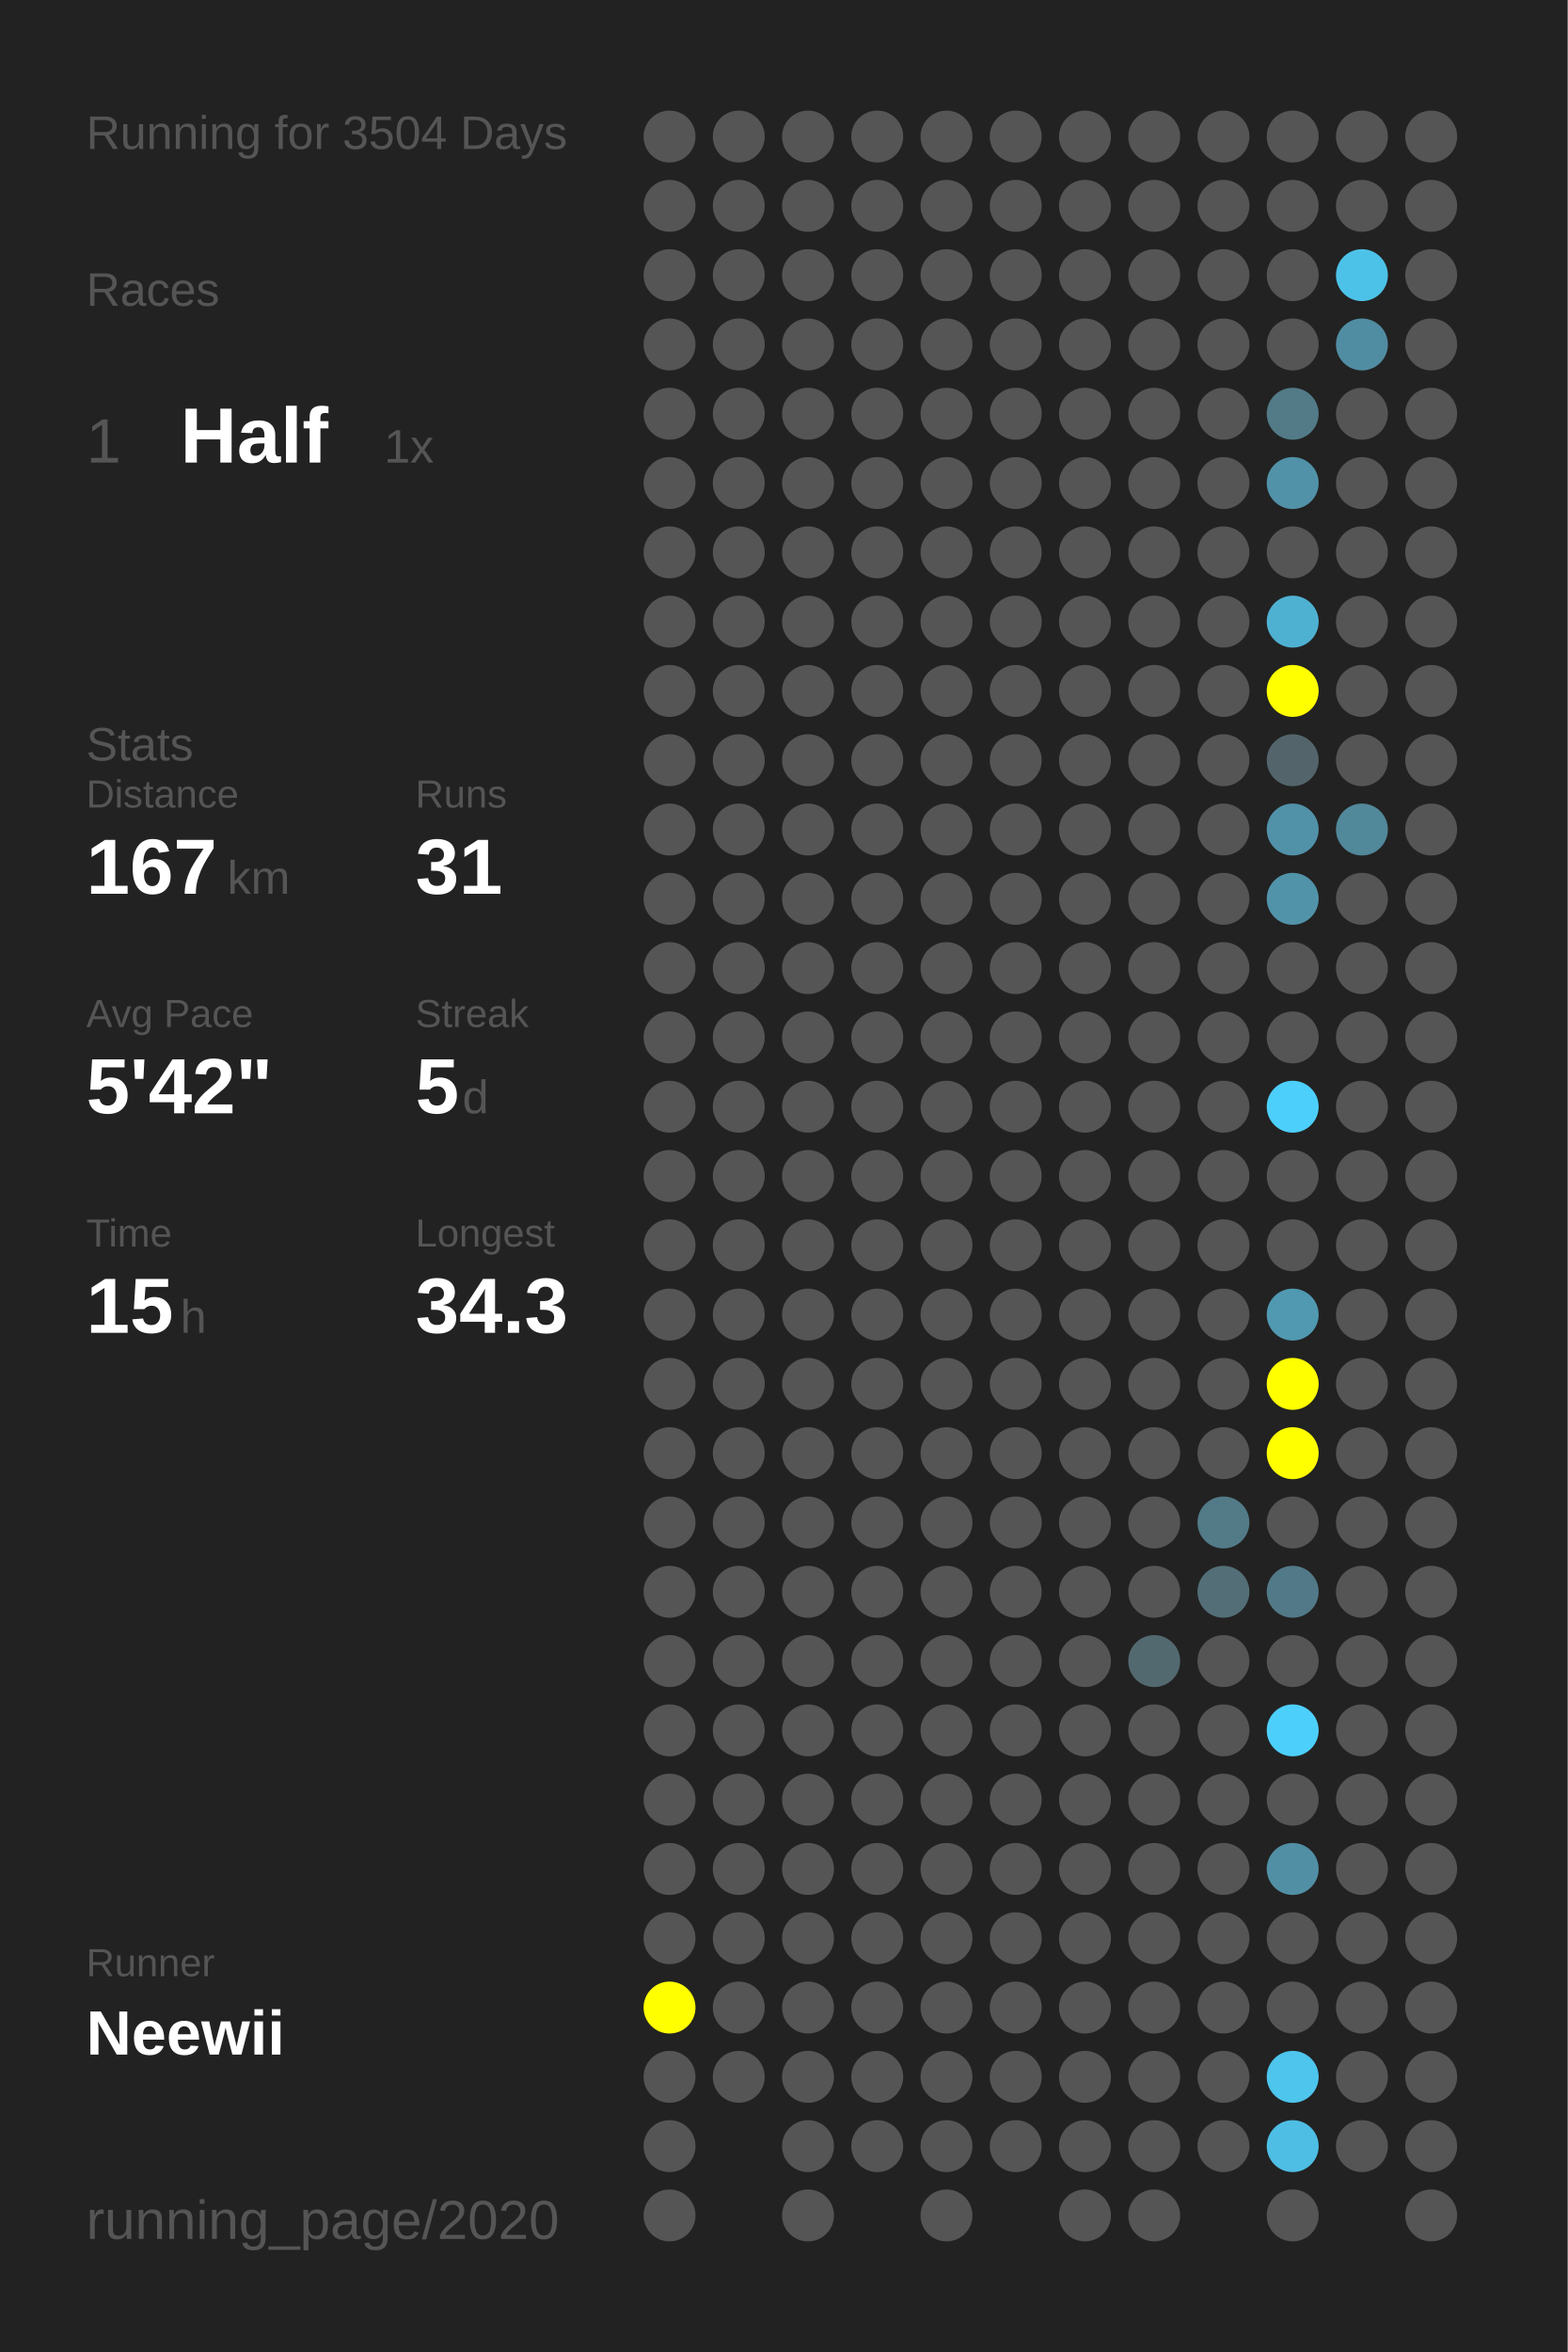
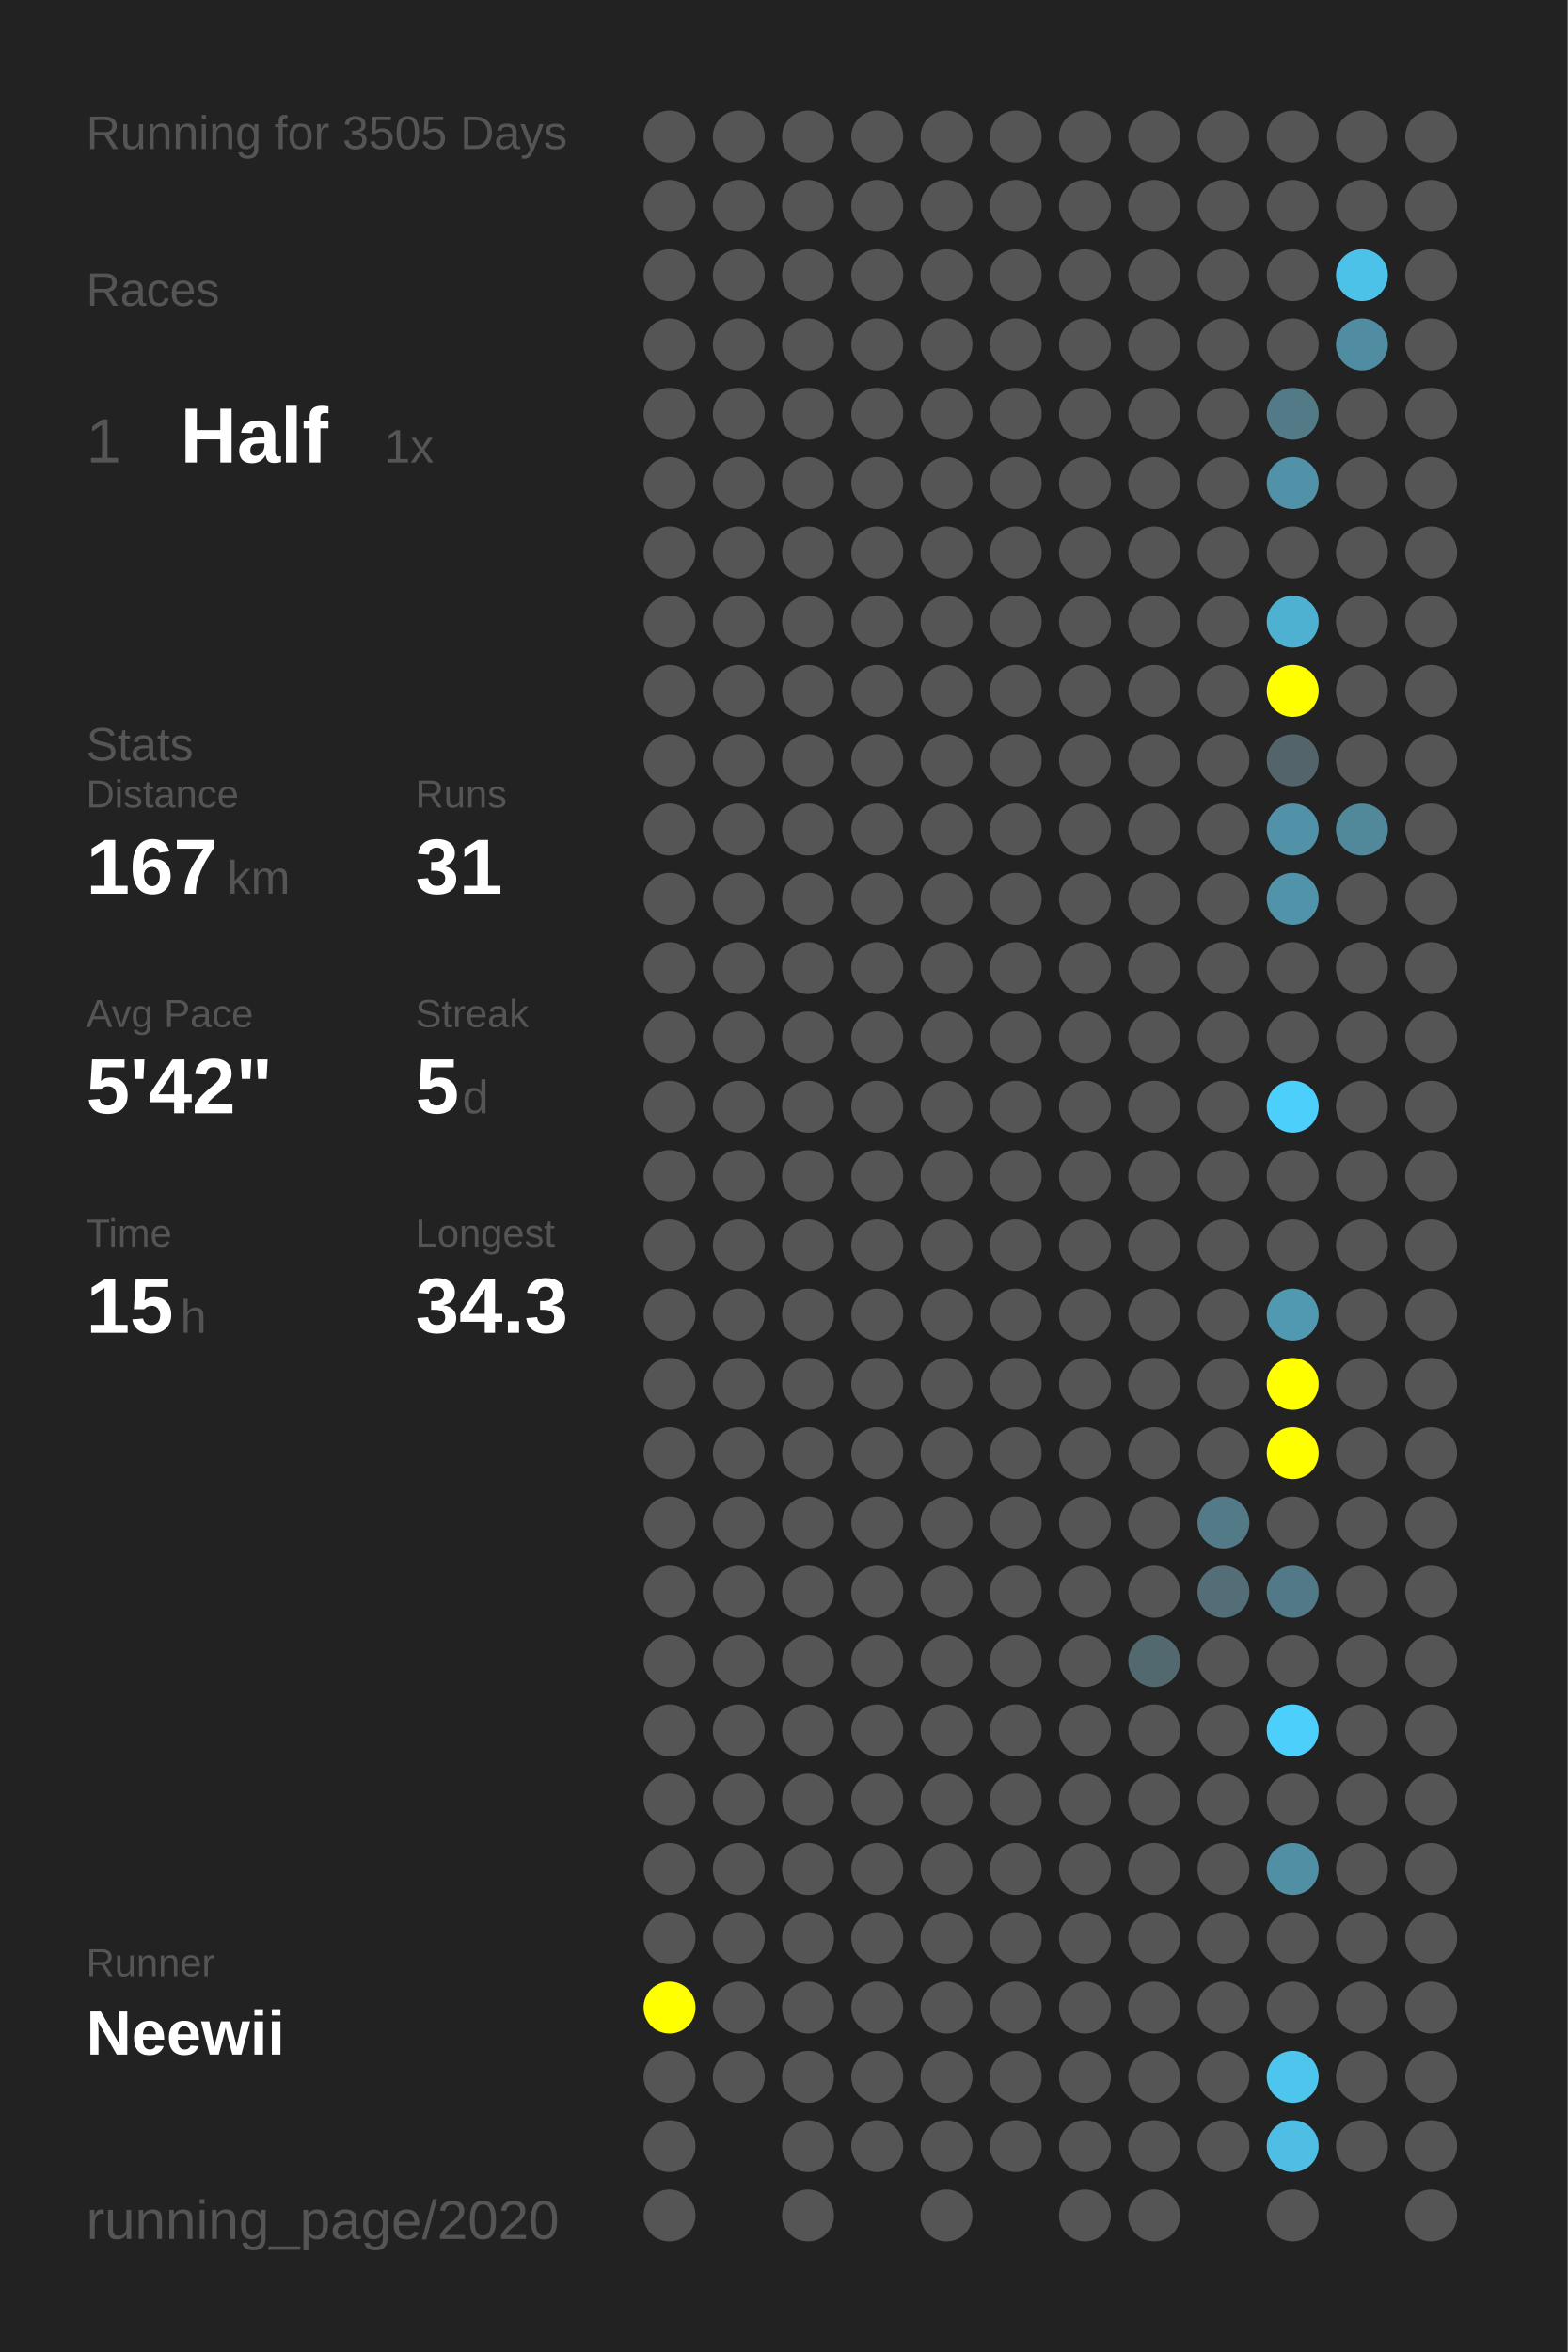
<svg xmlns="http://www.w3.org/2000/svg" baseProfile="full" height="300mm" version="1.1" viewBox="0,0,200,300" width="200mm">
  <defs />
  <rect fill="#222222" height="300" width="200" x="0" y="0" />
-   <text fill="#555555" style="font-size:6px; font-family:Arial;" x="11" y="19">Running for 3504 Days</text>
+   <text fill="#555555" style="font-size:6px; font-family:Arial;" x="11" y="19">Running for 3505 Days</text>
  <text fill="#555555" style="font-size:6px; font-family:Arial;" x="11" y="39">Races</text>
  <text fill="#555555" style="font-size:8px; font-family:Arial;" x="11" y="59">1</text>
  <text fill="#FFFFFF" style="font-size:10px; font-family:Arial; font-weight:bold;" x="23" y="59">Half</text>
  <text fill="#555555" style="font-size:6px; font-family:Arial;" x="49" y="59">1x</text>
  <text fill="#555555" style="font-size:6px; font-family:Arial;" x="11" y="97">Stats</text>
  <text fill="#555555" style="font-size:5px; font-family:Arial;" x="11" y="103">Distance</text>
  <text fill="#FFFFFF" style="font-size:10px; font-family:Arial; font-weight:bold;" x="11" y="114">167</text>
  <text fill="#555555" style="font-size:6px; font-family:Arial;" x="29" y="114">km</text>
  <text fill="#555555" style="font-size:5px; font-family:Arial;" x="53" y="103">Runs</text>
  <text fill="#FFFFFF" style="font-size:10px; font-family:Arial; font-weight:bold;" x="53" y="114">31</text>
  <text fill="#555555" style="font-size:5px; font-family:Arial;" x="11" y="131">Avg Pace</text>
  <text fill="#FFFFFF" style="font-size:10px; font-family:Arial; font-weight:bold;" x="11" y="142">5'42"</text>
  <text fill="#555555" style="font-size:5px; font-family:Arial;" x="53" y="131">Streak</text>
  <text fill="#FFFFFF" style="font-size:10px; font-family:Arial; font-weight:bold;" x="53" y="142">5</text>
  <text fill="#555555" style="font-size:6px; font-family:Arial;" x="59" y="142">d</text>
  <text fill="#555555" style="font-size:5px; font-family:Arial;" x="11" y="159">Time</text>
  <text fill="#FFFFFF" style="font-size:10px; font-family:Arial; font-weight:bold;" x="11" y="170">15</text>
  <text fill="#555555" style="font-size:6px; font-family:Arial;" x="23" y="170">h</text>
  <text fill="#555555" style="font-size:5px; font-family:Arial;" x="53" y="159">Longest</text>
  <text fill="#FFFFFF" style="font-size:10px; font-family:Arial; font-weight:bold;" x="53" y="170">34.3</text>
  <text fill="#555555" style="font-size:5px; font-family:Arial;" x="11" y="252.065">Runner</text>
  <text fill="#FFFFFF" style="font-size:8px; font-family:Arial; font-weight:bold;" x="11" y="262.065">Neewii</text>
  <text fill="#555555" style="font-size:7px; font-family:Arial;" x="11" y="285.581">running_page/2020</text>
  <circle cx="85.417" cy="17.419" fill="#555555" r="3.312" />
  <circle cx="85.417" cy="26.258" fill="#555555" r="3.312" />
  <circle cx="85.417" cy="35.097" fill="#555555" r="3.312" />
  <circle cx="85.417" cy="43.935" fill="#555555" r="3.312" />
  <circle cx="85.417" cy="52.774" fill="#555555" r="3.312" />
  <circle cx="85.417" cy="61.613" fill="#555555" r="3.312" />
  <circle cx="85.417" cy="70.452" fill="#555555" r="3.312" />
  <circle cx="85.417" cy="79.29" fill="#555555" r="3.312" />
  <circle cx="85.417" cy="88.129" fill="#555555" r="3.312" />
  <circle cx="85.417" cy="96.968" fill="#555555" r="3.312" />
  <circle cx="85.417" cy="105.806" fill="#555555" r="3.312" />
  <circle cx="85.417" cy="114.645" fill="#555555" r="3.312" />
  <circle cx="85.417" cy="123.484" fill="#555555" r="3.312" />
  <circle cx="85.417" cy="132.323" fill="#555555" r="3.312" />
  <circle cx="85.417" cy="141.161" fill="#555555" r="3.312" />
  <circle cx="85.417" cy="150" fill="#555555" r="3.312" />
  <circle cx="85.417" cy="158.839" fill="#555555" r="3.312" />
  <circle cx="85.417" cy="167.677" fill="#555555" r="3.312" />
  <circle cx="85.417" cy="176.516" fill="#555555" r="3.312" />
  <circle cx="85.417" cy="185.355" fill="#555555" r="3.312" />
  <circle cx="85.417" cy="194.194" fill="#555555" r="3.312" />
  <circle cx="85.417" cy="203.032" fill="#555555" r="3.312" />
  <circle cx="85.417" cy="211.871" fill="#555555" r="3.312" />
  <circle cx="85.417" cy="220.71" fill="#555555" r="3.312" />
  <circle cx="85.417" cy="229.548" fill="#555555" r="3.312" />
  <circle cx="85.417" cy="238.387" fill="#555555" r="3.312" />
  <circle cx="85.417" cy="247.226" fill="#555555" r="3.312" />
  <circle cx="85.417" cy="256.065" fill="#FFFF00" r="3.312" />
  <circle cx="85.417" cy="264.903" fill="#555555" r="3.312" />
  <circle cx="85.417" cy="273.742" fill="#555555" r="3.312" />
  <circle cx="85.417" cy="282.581" fill="#555555" r="3.312" />
  <circle cx="94.25" cy="17.419" fill="#555555" r="3.312" />
  <circle cx="94.25" cy="26.258" fill="#555555" r="3.312" />
  <circle cx="94.25" cy="35.097" fill="#555555" r="3.312" />
  <circle cx="94.25" cy="43.935" fill="#555555" r="3.312" />
  <circle cx="94.25" cy="52.774" fill="#555555" r="3.312" />
  <circle cx="94.25" cy="61.613" fill="#555555" r="3.312" />
  <circle cx="94.25" cy="70.452" fill="#555555" r="3.312" />
  <circle cx="94.25" cy="79.29" fill="#555555" r="3.312" />
  <circle cx="94.25" cy="88.129" fill="#555555" r="3.312" />
  <circle cx="94.25" cy="96.968" fill="#555555" r="3.312" />
  <circle cx="94.25" cy="105.806" fill="#555555" r="3.312" />
  <circle cx="94.25" cy="114.645" fill="#555555" r="3.312" />
  <circle cx="94.25" cy="123.484" fill="#555555" r="3.312" />
  <circle cx="94.25" cy="132.323" fill="#555555" r="3.312" />
  <circle cx="94.25" cy="141.161" fill="#555555" r="3.312" />
  <circle cx="94.25" cy="150" fill="#555555" r="3.312" />
  <circle cx="94.25" cy="158.839" fill="#555555" r="3.312" />
  <circle cx="94.25" cy="167.677" fill="#555555" r="3.312" />
  <circle cx="94.25" cy="176.516" fill="#555555" r="3.312" />
  <circle cx="94.25" cy="185.355" fill="#555555" r="3.312" />
  <circle cx="94.25" cy="194.194" fill="#555555" r="3.312" />
  <circle cx="94.25" cy="203.032" fill="#555555" r="3.312" />
  <circle cx="94.25" cy="211.871" fill="#555555" r="3.312" />
  <circle cx="94.25" cy="220.71" fill="#555555" r="3.312" />
  <circle cx="94.25" cy="229.548" fill="#555555" r="3.312" />
  <circle cx="94.25" cy="238.387" fill="#555555" r="3.312" />
  <circle cx="94.25" cy="247.226" fill="#555555" r="3.312" />
  <circle cx="94.25" cy="256.065" fill="#555555" r="3.312" />
  <circle cx="94.25" cy="264.903" fill="#555555" r="3.312" />
  <circle cx="103.083" cy="17.419" fill="#555555" r="3.312" />
  <circle cx="103.083" cy="26.258" fill="#555555" r="3.312" />
  <circle cx="103.083" cy="35.097" fill="#555555" r="3.312" />
  <circle cx="103.083" cy="43.935" fill="#555555" r="3.312" />
  <circle cx="103.083" cy="52.774" fill="#555555" r="3.312" />
  <circle cx="103.083" cy="61.613" fill="#555555" r="3.312" />
  <circle cx="103.083" cy="70.452" fill="#555555" r="3.312" />
  <circle cx="103.083" cy="79.29" fill="#555555" r="3.312" />
  <circle cx="103.083" cy="88.129" fill="#555555" r="3.312" />
  <circle cx="103.083" cy="96.968" fill="#555555" r="3.312" />
  <circle cx="103.083" cy="105.806" fill="#555555" r="3.312" />
  <circle cx="103.083" cy="114.645" fill="#555555" r="3.312" />
  <circle cx="103.083" cy="123.484" fill="#555555" r="3.312" />
  <circle cx="103.083" cy="132.323" fill="#555555" r="3.312" />
  <circle cx="103.083" cy="141.161" fill="#555555" r="3.312" />
  <circle cx="103.083" cy="150" fill="#555555" r="3.312" />
  <circle cx="103.083" cy="158.839" fill="#555555" r="3.312" />
  <circle cx="103.083" cy="167.677" fill="#555555" r="3.312" />
  <circle cx="103.083" cy="176.516" fill="#555555" r="3.312" />
  <circle cx="103.083" cy="185.355" fill="#555555" r="3.312" />
  <circle cx="103.083" cy="194.194" fill="#555555" r="3.312" />
  <circle cx="103.083" cy="203.032" fill="#555555" r="3.312" />
  <circle cx="103.083" cy="211.871" fill="#555555" r="3.312" />
  <circle cx="103.083" cy="220.71" fill="#555555" r="3.312" />
  <circle cx="103.083" cy="229.548" fill="#555555" r="3.312" />
  <circle cx="103.083" cy="238.387" fill="#555555" r="3.312" />
  <circle cx="103.083" cy="247.226" fill="#555555" r="3.312" />
  <circle cx="103.083" cy="256.065" fill="#555555" r="3.312" />
  <circle cx="103.083" cy="264.903" fill="#555555" r="3.312" />
  <circle cx="103.083" cy="273.742" fill="#555555" r="3.312" />
  <circle cx="103.083" cy="282.581" fill="#555555" r="3.312" />
  <circle cx="111.917" cy="17.419" fill="#555555" r="3.312" />
  <circle cx="111.917" cy="26.258" fill="#555555" r="3.312" />
  <circle cx="111.917" cy="35.097" fill="#555555" r="3.312" />
  <circle cx="111.917" cy="43.935" fill="#555555" r="3.312" />
  <circle cx="111.917" cy="52.774" fill="#555555" r="3.312" />
  <circle cx="111.917" cy="61.613" fill="#555555" r="3.312" />
  <circle cx="111.917" cy="70.452" fill="#555555" r="3.312" />
  <circle cx="111.917" cy="79.29" fill="#555555" r="3.312" />
  <circle cx="111.917" cy="88.129" fill="#555555" r="3.312" />
  <circle cx="111.917" cy="96.968" fill="#555555" r="3.312" />
  <circle cx="111.917" cy="105.806" fill="#555555" r="3.312" />
  <circle cx="111.917" cy="114.645" fill="#555555" r="3.312" />
  <circle cx="111.917" cy="123.484" fill="#555555" r="3.312" />
  <circle cx="111.917" cy="132.323" fill="#555555" r="3.312" />
  <circle cx="111.917" cy="141.161" fill="#555555" r="3.312" />
  <circle cx="111.917" cy="150" fill="#555555" r="3.312" />
  <circle cx="111.917" cy="158.839" fill="#555555" r="3.312" />
  <circle cx="111.917" cy="167.677" fill="#555555" r="3.312" />
  <circle cx="111.917" cy="176.516" fill="#555555" r="3.312" />
  <circle cx="111.917" cy="185.355" fill="#555555" r="3.312" />
  <circle cx="111.917" cy="194.194" fill="#555555" r="3.312" />
  <circle cx="111.917" cy="203.032" fill="#555555" r="3.312" />
  <circle cx="111.917" cy="211.871" fill="#555555" r="3.312" />
  <circle cx="111.917" cy="220.71" fill="#555555" r="3.312" />
  <circle cx="111.917" cy="229.548" fill="#555555" r="3.312" />
  <circle cx="111.917" cy="238.387" fill="#555555" r="3.312" />
  <circle cx="111.917" cy="247.226" fill="#555555" r="3.312" />
  <circle cx="111.917" cy="256.065" fill="#555555" r="3.312" />
  <circle cx="111.917" cy="264.903" fill="#555555" r="3.312" />
  <circle cx="111.917" cy="273.742" fill="#555555" r="3.312" />
  <circle cx="120.75" cy="17.419" fill="#555555" r="3.312" />
  <circle cx="120.75" cy="26.258" fill="#555555" r="3.312" />
  <circle cx="120.75" cy="35.097" fill="#555555" r="3.312" />
  <circle cx="120.75" cy="43.935" fill="#555555" r="3.312" />
  <circle cx="120.75" cy="52.774" fill="#555555" r="3.312" />
  <circle cx="120.75" cy="61.613" fill="#555555" r="3.312" />
  <circle cx="120.75" cy="70.452" fill="#555555" r="3.312" />
  <circle cx="120.75" cy="79.29" fill="#555555" r="3.312" />
  <circle cx="120.75" cy="88.129" fill="#555555" r="3.312" />
  <circle cx="120.75" cy="96.968" fill="#555555" r="3.312" />
  <circle cx="120.75" cy="105.806" fill="#555555" r="3.312" />
  <circle cx="120.75" cy="114.645" fill="#555555" r="3.312" />
  <circle cx="120.75" cy="123.484" fill="#555555" r="3.312" />
  <circle cx="120.75" cy="132.323" fill="#555555" r="3.312" />
  <circle cx="120.75" cy="141.161" fill="#555555" r="3.312" />
  <circle cx="120.75" cy="150" fill="#555555" r="3.312" />
  <circle cx="120.75" cy="158.839" fill="#555555" r="3.312" />
  <circle cx="120.75" cy="167.677" fill="#555555" r="3.312" />
  <circle cx="120.75" cy="176.516" fill="#555555" r="3.312" />
  <circle cx="120.75" cy="185.355" fill="#555555" r="3.312" />
  <circle cx="120.75" cy="194.194" fill="#555555" r="3.312" />
  <circle cx="120.75" cy="203.032" fill="#555555" r="3.312" />
  <circle cx="120.75" cy="211.871" fill="#555555" r="3.312" />
  <circle cx="120.75" cy="220.71" fill="#555555" r="3.312" />
  <circle cx="120.75" cy="229.548" fill="#555555" r="3.312" />
  <circle cx="120.75" cy="238.387" fill="#555555" r="3.312" />
  <circle cx="120.75" cy="247.226" fill="#555555" r="3.312" />
  <circle cx="120.75" cy="256.065" fill="#555555" r="3.312" />
  <circle cx="120.75" cy="264.903" fill="#555555" r="3.312" />
  <circle cx="120.75" cy="273.742" fill="#555555" r="3.312" />
  <circle cx="120.75" cy="282.581" fill="#555555" r="3.312" />
  <circle cx="129.583" cy="17.419" fill="#555555" r="3.312" />
  <circle cx="129.583" cy="26.258" fill="#555555" r="3.312" />
  <circle cx="129.583" cy="35.097" fill="#555555" r="3.312" />
  <circle cx="129.583" cy="43.935" fill="#555555" r="3.312" />
  <circle cx="129.583" cy="52.774" fill="#555555" r="3.312" />
  <circle cx="129.583" cy="61.613" fill="#555555" r="3.312" />
  <circle cx="129.583" cy="70.452" fill="#555555" r="3.312" />
  <circle cx="129.583" cy="79.29" fill="#555555" r="3.312" />
  <circle cx="129.583" cy="88.129" fill="#555555" r="3.312" />
  <circle cx="129.583" cy="96.968" fill="#555555" r="3.312" />
  <circle cx="129.583" cy="105.806" fill="#555555" r="3.312" />
  <circle cx="129.583" cy="114.645" fill="#555555" r="3.312" />
  <circle cx="129.583" cy="123.484" fill="#555555" r="3.312" />
  <circle cx="129.583" cy="132.323" fill="#555555" r="3.312" />
  <circle cx="129.583" cy="141.161" fill="#555555" r="3.312" />
  <circle cx="129.583" cy="150" fill="#555555" r="3.312" />
  <circle cx="129.583" cy="158.839" fill="#555555" r="3.312" />
  <circle cx="129.583" cy="167.677" fill="#555555" r="3.312" />
  <circle cx="129.583" cy="176.516" fill="#555555" r="3.312" />
  <circle cx="129.583" cy="185.355" fill="#555555" r="3.312" />
  <circle cx="129.583" cy="194.194" fill="#555555" r="3.312" />
  <circle cx="129.583" cy="203.032" fill="#555555" r="3.312" />
  <circle cx="129.583" cy="211.871" fill="#555555" r="3.312" />
  <circle cx="129.583" cy="220.71" fill="#555555" r="3.312" />
  <circle cx="129.583" cy="229.548" fill="#555555" r="3.312" />
  <circle cx="129.583" cy="238.387" fill="#555555" r="3.312" />
  <circle cx="129.583" cy="247.226" fill="#555555" r="3.312" />
  <circle cx="129.583" cy="256.065" fill="#555555" r="3.312" />
  <circle cx="129.583" cy="264.903" fill="#555555" r="3.312" />
  <circle cx="129.583" cy="273.742" fill="#555555" r="3.312" />
  <circle cx="138.417" cy="17.419" fill="#555555" r="3.312" />
  <circle cx="138.417" cy="26.258" fill="#555555" r="3.312" />
  <circle cx="138.417" cy="35.097" fill="#555555" r="3.312" />
  <circle cx="138.417" cy="43.935" fill="#555555" r="3.312" />
  <circle cx="138.417" cy="52.774" fill="#555555" r="3.312" />
  <circle cx="138.417" cy="61.613" fill="#555555" r="3.312" />
  <circle cx="138.417" cy="70.452" fill="#555555" r="3.312" />
  <circle cx="138.417" cy="79.29" fill="#555555" r="3.312" />
  <circle cx="138.417" cy="88.129" fill="#555555" r="3.312" />
  <circle cx="138.417" cy="96.968" fill="#555555" r="3.312" />
  <circle cx="138.417" cy="105.806" fill="#555555" r="3.312" />
  <circle cx="138.417" cy="114.645" fill="#555555" r="3.312" />
  <circle cx="138.417" cy="123.484" fill="#555555" r="3.312" />
  <circle cx="138.417" cy="132.323" fill="#555555" r="3.312" />
  <circle cx="138.417" cy="141.161" fill="#555555" r="3.312" />
  <circle cx="138.417" cy="150" fill="#555555" r="3.312" />
  <circle cx="138.417" cy="158.839" fill="#555555" r="3.312" />
  <circle cx="138.417" cy="167.677" fill="#555555" r="3.312" />
  <circle cx="138.417" cy="176.516" fill="#555555" r="3.312" />
  <circle cx="138.417" cy="185.355" fill="#555555" r="3.312" />
  <circle cx="138.417" cy="194.194" fill="#555555" r="3.312" />
  <circle cx="138.417" cy="203.032" fill="#555555" r="3.312" />
  <circle cx="138.417" cy="211.871" fill="#555555" r="3.312" />
  <circle cx="138.417" cy="220.71" fill="#555555" r="3.312" />
  <circle cx="138.417" cy="229.548" fill="#555555" r="3.312" />
  <circle cx="138.417" cy="238.387" fill="#555555" r="3.312" />
  <circle cx="138.417" cy="247.226" fill="#555555" r="3.312" />
  <circle cx="138.417" cy="256.065" fill="#555555" r="3.312" />
  <circle cx="138.417" cy="264.903" fill="#555555" r="3.312" />
  <circle cx="138.417" cy="273.742" fill="#555555" r="3.312" />
  <circle cx="138.417" cy="282.581" fill="#555555" r="3.312" />
  <circle cx="147.25" cy="17.419" fill="#555555" r="3.312" />
  <circle cx="147.25" cy="26.258" fill="#555555" r="3.312" />
  <circle cx="147.25" cy="35.097" fill="#555555" r="3.312" />
  <circle cx="147.25" cy="43.935" fill="#555555" r="3.312" />
  <circle cx="147.25" cy="52.774" fill="#555555" r="3.312" />
  <circle cx="147.25" cy="61.613" fill="#555555" r="3.312" />
  <circle cx="147.25" cy="70.452" fill="#555555" r="3.312" />
  <circle cx="147.25" cy="79.29" fill="#555555" r="3.312" />
  <circle cx="147.25" cy="88.129" fill="#555555" r="3.312" />
  <circle cx="147.25" cy="96.968" fill="#555555" r="3.312" />
  <circle cx="147.25" cy="105.806" fill="#555555" r="3.312" />
  <circle cx="147.25" cy="114.645" fill="#555555" r="3.312" />
  <circle cx="147.25" cy="123.484" fill="#555555" r="3.312" />
  <circle cx="147.25" cy="132.323" fill="#555555" r="3.312" />
  <circle cx="147.25" cy="141.161" fill="#555555" r="3.312" />
  <circle cx="147.25" cy="150" fill="#555555" r="3.312" />
  <circle cx="147.25" cy="158.839" fill="#555555" r="3.312" />
  <circle cx="147.25" cy="167.677" fill="#555555" r="3.312" />
  <circle cx="147.25" cy="176.516" fill="#555555" r="3.312" />
  <circle cx="147.25" cy="185.355" fill="#555555" r="3.312" />
  <circle cx="147.25" cy="194.194" fill="#555555" r="3.312" />
  <circle cx="147.25" cy="203.032" fill="#555555" r="3.312" />
  <circle cx="147.25" cy="211.871" fill="#536970" r="3.312" />
  <circle cx="147.25" cy="220.71" fill="#555555" r="3.312" />
  <circle cx="147.25" cy="229.548" fill="#555555" r="3.312" />
  <circle cx="147.25" cy="238.387" fill="#555555" r="3.312" />
  <circle cx="147.25" cy="247.226" fill="#555555" r="3.312" />
  <circle cx="147.25" cy="256.065" fill="#555555" r="3.312" />
  <circle cx="147.25" cy="264.903" fill="#555555" r="3.312" />
  <circle cx="147.25" cy="273.742" fill="#555555" r="3.312" />
  <circle cx="147.25" cy="282.581" fill="#555555" r="3.312" />
  <circle cx="156.083" cy="17.419" fill="#555555" r="3.312" />
  <circle cx="156.083" cy="26.258" fill="#555555" r="3.312" />
  <circle cx="156.083" cy="35.097" fill="#555555" r="3.312" />
  <circle cx="156.083" cy="43.935" fill="#555555" r="3.312" />
  <circle cx="156.083" cy="52.774" fill="#555555" r="3.312" />
  <circle cx="156.083" cy="61.613" fill="#555555" r="3.312" />
  <circle cx="156.083" cy="70.452" fill="#555555" r="3.312" />
  <circle cx="156.083" cy="79.29" fill="#555555" r="3.312" />
  <circle cx="156.083" cy="88.129" fill="#555555" r="3.312" />
  <circle cx="156.083" cy="96.968" fill="#555555" r="3.312" />
  <circle cx="156.083" cy="105.806" fill="#555555" r="3.312" />
  <circle cx="156.083" cy="114.645" fill="#555555" r="3.312" />
  <circle cx="156.083" cy="123.484" fill="#555555" r="3.312" />
  <circle cx="156.083" cy="132.323" fill="#555555" r="3.312" />
  <circle cx="156.083" cy="141.161" fill="#555555" r="3.312" />
  <circle cx="156.083" cy="150" fill="#555555" r="3.312" />
  <circle cx="156.083" cy="158.839" fill="#555555" r="3.312" />
  <circle cx="156.083" cy="167.677" fill="#555555" r="3.312" />
  <circle cx="156.083" cy="176.516" fill="#555555" r="3.312" />
  <circle cx="156.083" cy="185.355" fill="#555555" r="3.312" />
  <circle cx="156.083" cy="194.194" fill="#527a87" r="3.312" />
  <circle cx="156.083" cy="203.032" fill="#536e77" r="3.312" />
  <circle cx="156.083" cy="211.871" fill="#555555" r="3.312" />
  <circle cx="156.083" cy="220.71" fill="#555555" r="3.312" />
  <circle cx="156.083" cy="229.548" fill="#555555" r="3.312" />
  <circle cx="156.083" cy="238.387" fill="#555555" r="3.312" />
  <circle cx="156.083" cy="247.226" fill="#555555" r="3.312" />
  <circle cx="156.083" cy="256.065" fill="#555555" r="3.312" />
  <circle cx="156.083" cy="264.903" fill="#555555" r="3.312" />
  <circle cx="156.083" cy="273.742" fill="#555555" r="3.312" />
  <circle cx="164.917" cy="17.419" fill="#555555" r="3.312" />
  <circle cx="164.917" cy="26.258" fill="#555555" r="3.312" />
  <circle cx="164.917" cy="35.097" fill="#555555" r="3.312" />
  <circle cx="164.917" cy="43.935" fill="#555555" r="3.312" />
  <circle cx="164.917" cy="52.774" fill="#527a87" r="3.312" />
  <circle cx="164.917" cy="61.613" fill="#5192a8" r="3.312" />
  <circle cx="164.917" cy="70.452" fill="#555555" r="3.312" />
  <circle cx="164.917" cy="79.29" fill="#4fb1d2" r="3.312" />
  <circle cx="164.917" cy="88.129" fill="#FFFF00" r="3.312" />
  <circle cx="164.917" cy="96.968" fill="#53656a" r="3.312" />
  <circle cx="164.917" cy="105.806" fill="#5192a9" r="3.312" />
  <circle cx="164.917" cy="114.645" fill="#5193a9" r="3.312" />
  <circle cx="164.917" cy="123.484" fill="#555555" r="3.312" />
  <circle cx="164.917" cy="132.323" fill="#555555" r="3.312" />
  <circle cx="164.917" cy="141.161" fill="#4dcffb" r="3.312" />
  <circle cx="164.917" cy="150" fill="#555555" r="3.312" />
  <circle cx="164.917" cy="158.839" fill="#555555" r="3.312" />
  <circle cx="164.917" cy="167.677" fill="#5099b1" r="3.312" />
  <circle cx="164.917" cy="176.516" fill="#FFFF00" r="3.312" />
  <circle cx="164.917" cy="185.355" fill="#FFFF00" r="3.312" />
  <circle cx="164.917" cy="194.194" fill="#555555" r="3.312" />
  <circle cx="164.917" cy="203.032" fill="#527987" r="3.312" />
  <circle cx="164.917" cy="211.871" fill="#555555" r="3.312" />
  <circle cx="164.917" cy="220.71" fill="#4dcffb" r="3.312" />
  <circle cx="164.917" cy="229.548" fill="#555555" r="3.312" />
  <circle cx="164.917" cy="238.387" fill="#518fa4" r="3.312" />
  <circle cx="164.917" cy="247.226" fill="#555555" r="3.312" />
  <circle cx="164.917" cy="256.065" fill="#555555" r="3.312" />
  <circle cx="164.917" cy="264.903" fill="#4dc5ed" r="3.312" />
  <circle cx="164.917" cy="273.742" fill="#4ebee4" r="3.312" />
  <circle cx="164.917" cy="282.581" fill="#555555" r="3.312" />
  <circle cx="173.75" cy="17.419" fill="#555555" r="3.312" />
  <circle cx="173.75" cy="26.258" fill="#555555" r="3.312" />
  <circle cx="173.75" cy="35.097" fill="#4dc2e9" r="3.312" />
  <circle cx="173.75" cy="43.935" fill="#518da2" r="3.312" />
  <circle cx="173.75" cy="52.774" fill="#555555" r="3.312" />
  <circle cx="173.75" cy="61.613" fill="#555555" r="3.312" />
  <circle cx="173.75" cy="70.452" fill="#555555" r="3.312" />
  <circle cx="173.75" cy="79.29" fill="#555555" r="3.312" />
  <circle cx="173.75" cy="88.129" fill="#555555" r="3.312" />
  <circle cx="173.75" cy="96.968" fill="#555555" r="3.312" />
  <circle cx="173.75" cy="105.806" fill="#51889a" r="3.312" />
  <circle cx="173.75" cy="114.645" fill="#555555" r="3.312" />
  <circle cx="173.75" cy="123.484" fill="#555555" r="3.312" />
  <circle cx="173.75" cy="132.323" fill="#555555" r="3.312" />
  <circle cx="173.75" cy="141.161" fill="#555555" r="3.312" />
  <circle cx="173.75" cy="150" fill="#555555" r="3.312" />
  <circle cx="173.75" cy="158.839" fill="#555555" r="3.312" />
  <circle cx="173.75" cy="167.677" fill="#555555" r="3.312" />
  <circle cx="173.75" cy="176.516" fill="#555555" r="3.312" />
  <circle cx="173.75" cy="185.355" fill="#555555" r="3.312" />
  <circle cx="173.75" cy="194.194" fill="#555555" r="3.312" />
  <circle cx="173.75" cy="203.032" fill="#555555" r="3.312" />
  <circle cx="173.75" cy="211.871" fill="#555555" r="3.312" />
  <circle cx="173.75" cy="220.71" fill="#555555" r="3.312" />
  <circle cx="173.75" cy="229.548" fill="#555555" r="3.312" />
  <circle cx="173.75" cy="238.387" fill="#555555" r="3.312" />
  <circle cx="173.75" cy="247.226" fill="#555555" r="3.312" />
  <circle cx="173.75" cy="256.065" fill="#555555" r="3.312" />
  <circle cx="173.75" cy="264.903" fill="#555555" r="3.312" />
  <circle cx="173.75" cy="273.742" fill="#555555" r="3.312" />
  <circle cx="182.583" cy="17.419" fill="#555555" r="3.312" />
  <circle cx="182.583" cy="26.258" fill="#555555" r="3.312" />
  <circle cx="182.583" cy="35.097" fill="#555555" r="3.312" />
  <circle cx="182.583" cy="43.935" fill="#555555" r="3.312" />
  <circle cx="182.583" cy="52.774" fill="#555555" r="3.312" />
  <circle cx="182.583" cy="61.613" fill="#555555" r="3.312" />
  <circle cx="182.583" cy="70.452" fill="#555555" r="3.312" />
  <circle cx="182.583" cy="79.29" fill="#555555" r="3.312" />
  <circle cx="182.583" cy="88.129" fill="#555555" r="3.312" />
  <circle cx="182.583" cy="96.968" fill="#555555" r="3.312" />
  <circle cx="182.583" cy="105.806" fill="#555555" r="3.312" />
  <circle cx="182.583" cy="114.645" fill="#555555" r="3.312" />
  <circle cx="182.583" cy="123.484" fill="#555555" r="3.312" />
  <circle cx="182.583" cy="132.323" fill="#555555" r="3.312" />
  <circle cx="182.583" cy="141.161" fill="#555555" r="3.312" />
  <circle cx="182.583" cy="150" fill="#555555" r="3.312" />
  <circle cx="182.583" cy="158.839" fill="#555555" r="3.312" />
  <circle cx="182.583" cy="167.677" fill="#555555" r="3.312" />
  <circle cx="182.583" cy="176.516" fill="#555555" r="3.312" />
  <circle cx="182.583" cy="185.355" fill="#555555" r="3.312" />
  <circle cx="182.583" cy="194.194" fill="#555555" r="3.312" />
  <circle cx="182.583" cy="203.032" fill="#555555" r="3.312" />
  <circle cx="182.583" cy="211.871" fill="#555555" r="3.312" />
  <circle cx="182.583" cy="220.71" fill="#555555" r="3.312" />
  <circle cx="182.583" cy="229.548" fill="#555555" r="3.312" />
  <circle cx="182.583" cy="238.387" fill="#555555" r="3.312" />
  <circle cx="182.583" cy="247.226" fill="#555555" r="3.312" />
  <circle cx="182.583" cy="256.065" fill="#555555" r="3.312" />
  <circle cx="182.583" cy="264.903" fill="#555555" r="3.312" />
  <circle cx="182.583" cy="273.742" fill="#555555" r="3.312" />
  <circle cx="182.583" cy="282.581" fill="#555555" r="3.312" />
</svg>
